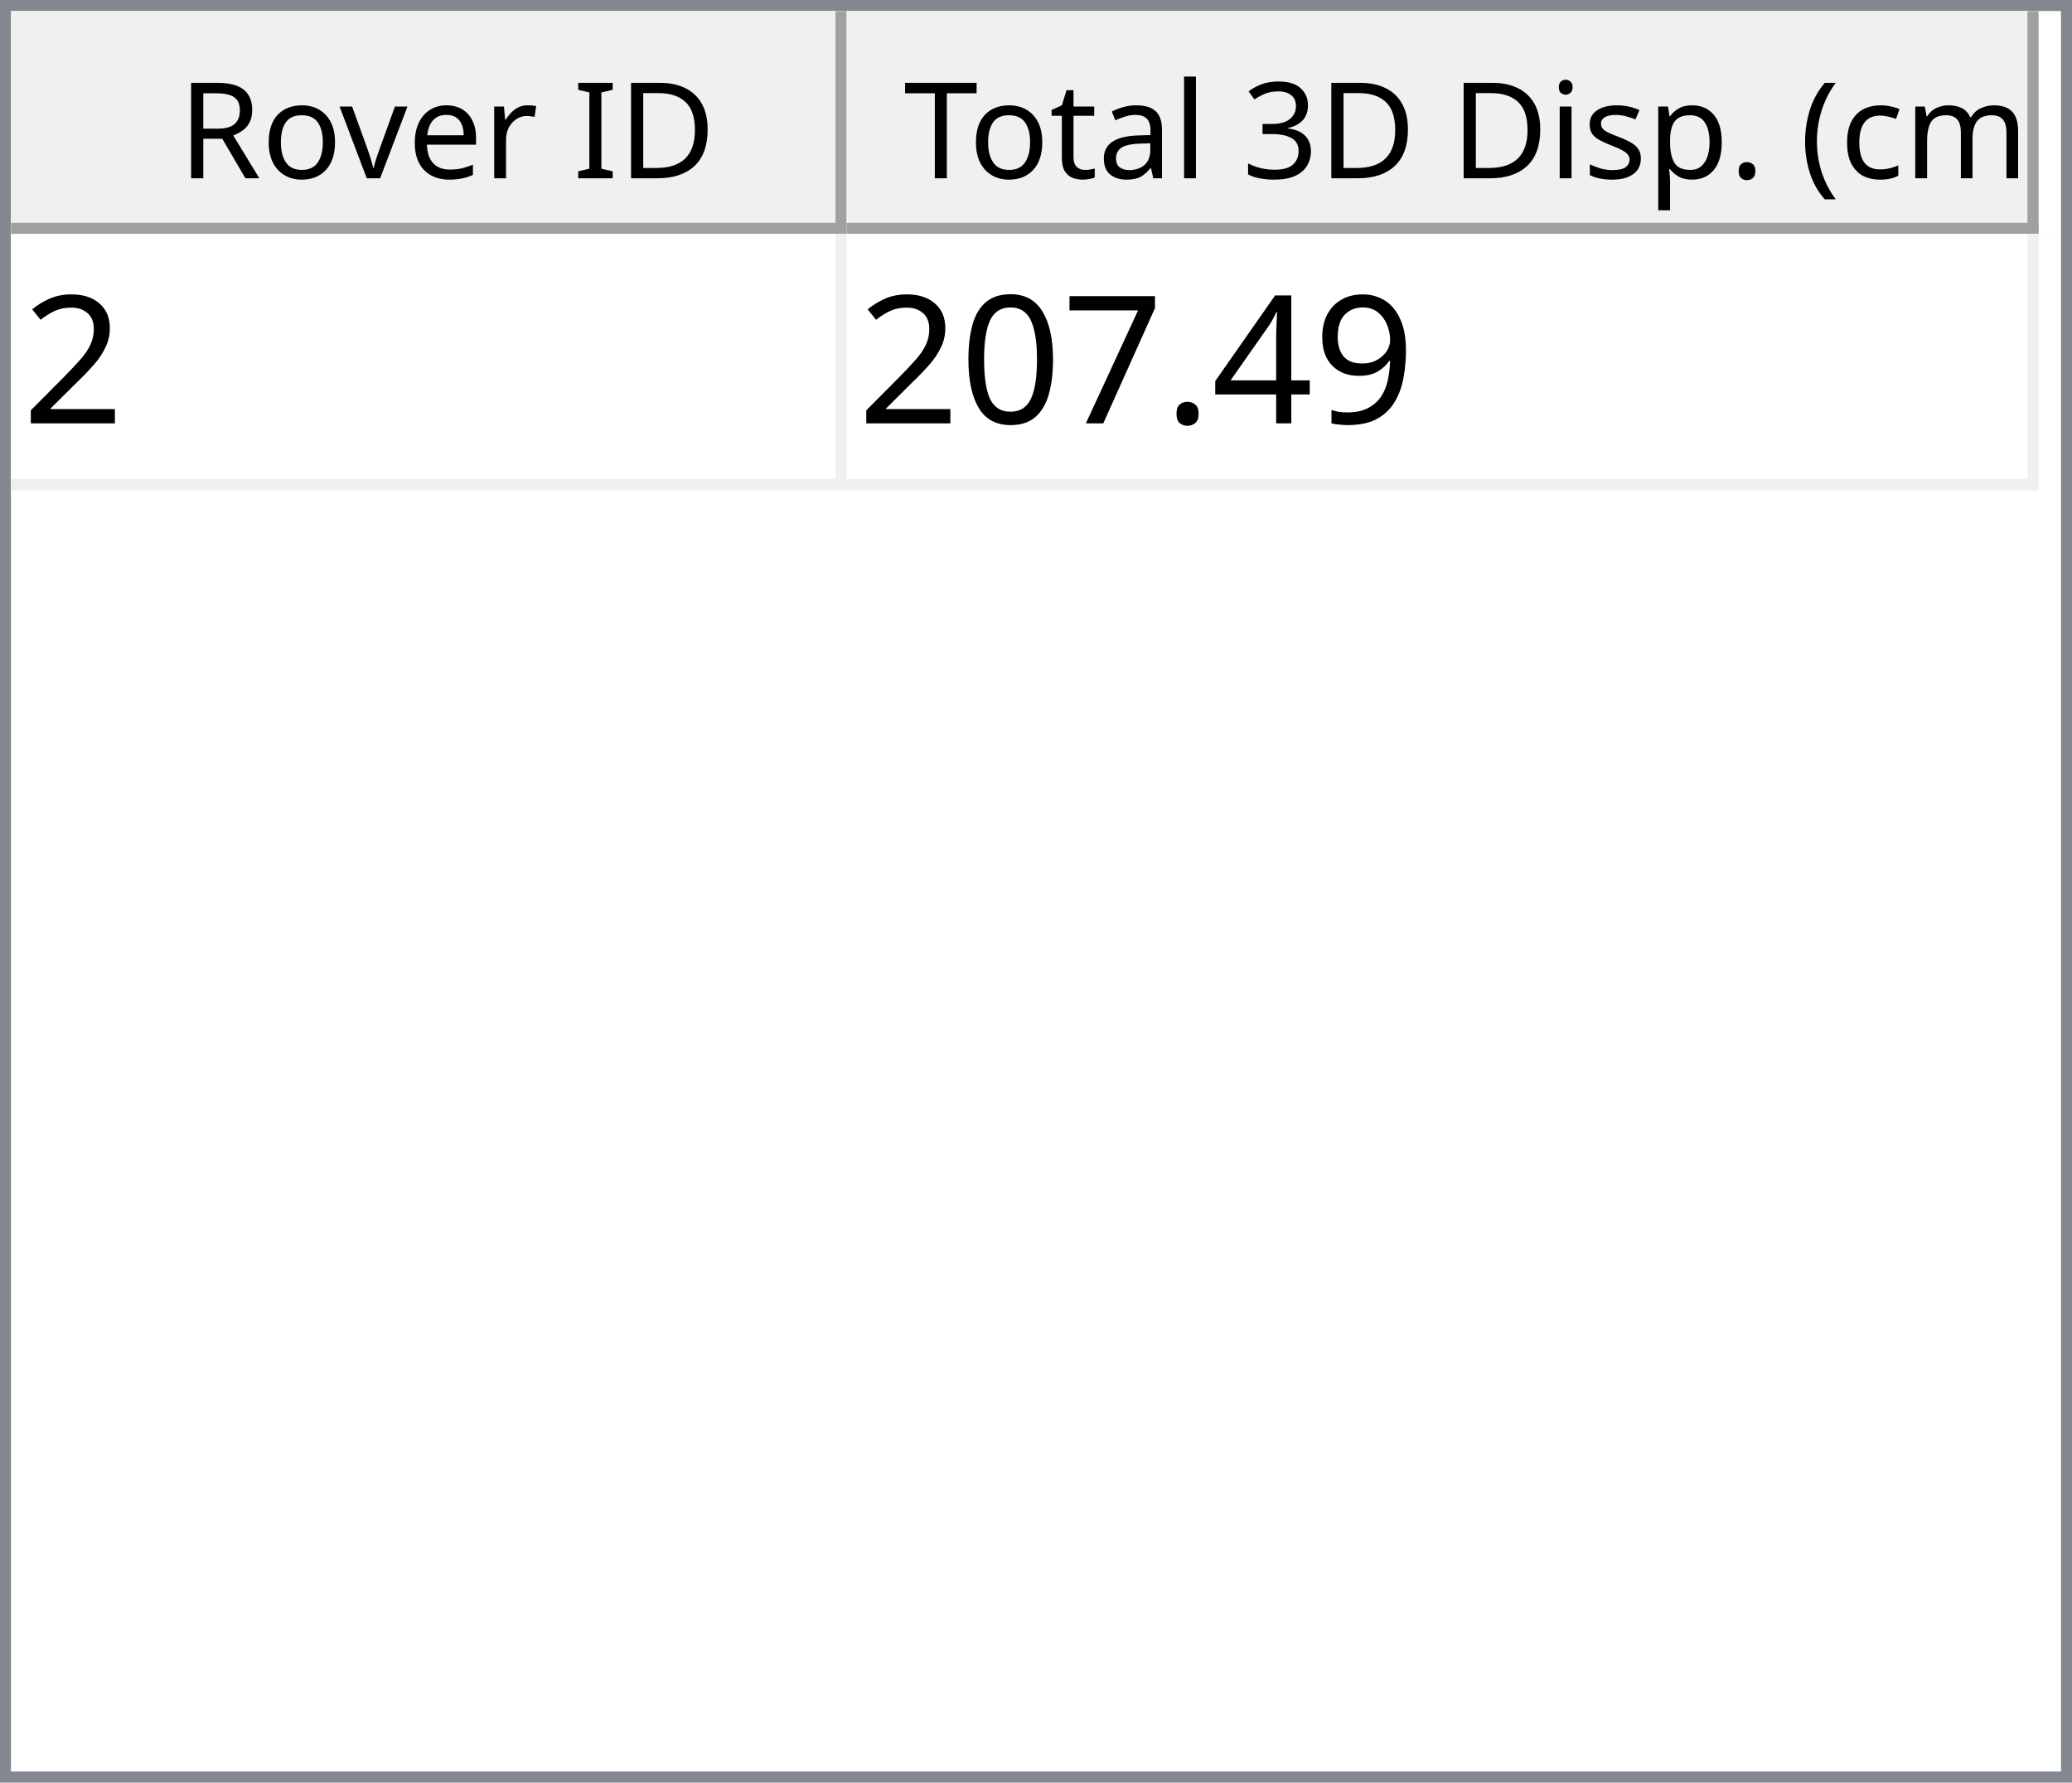
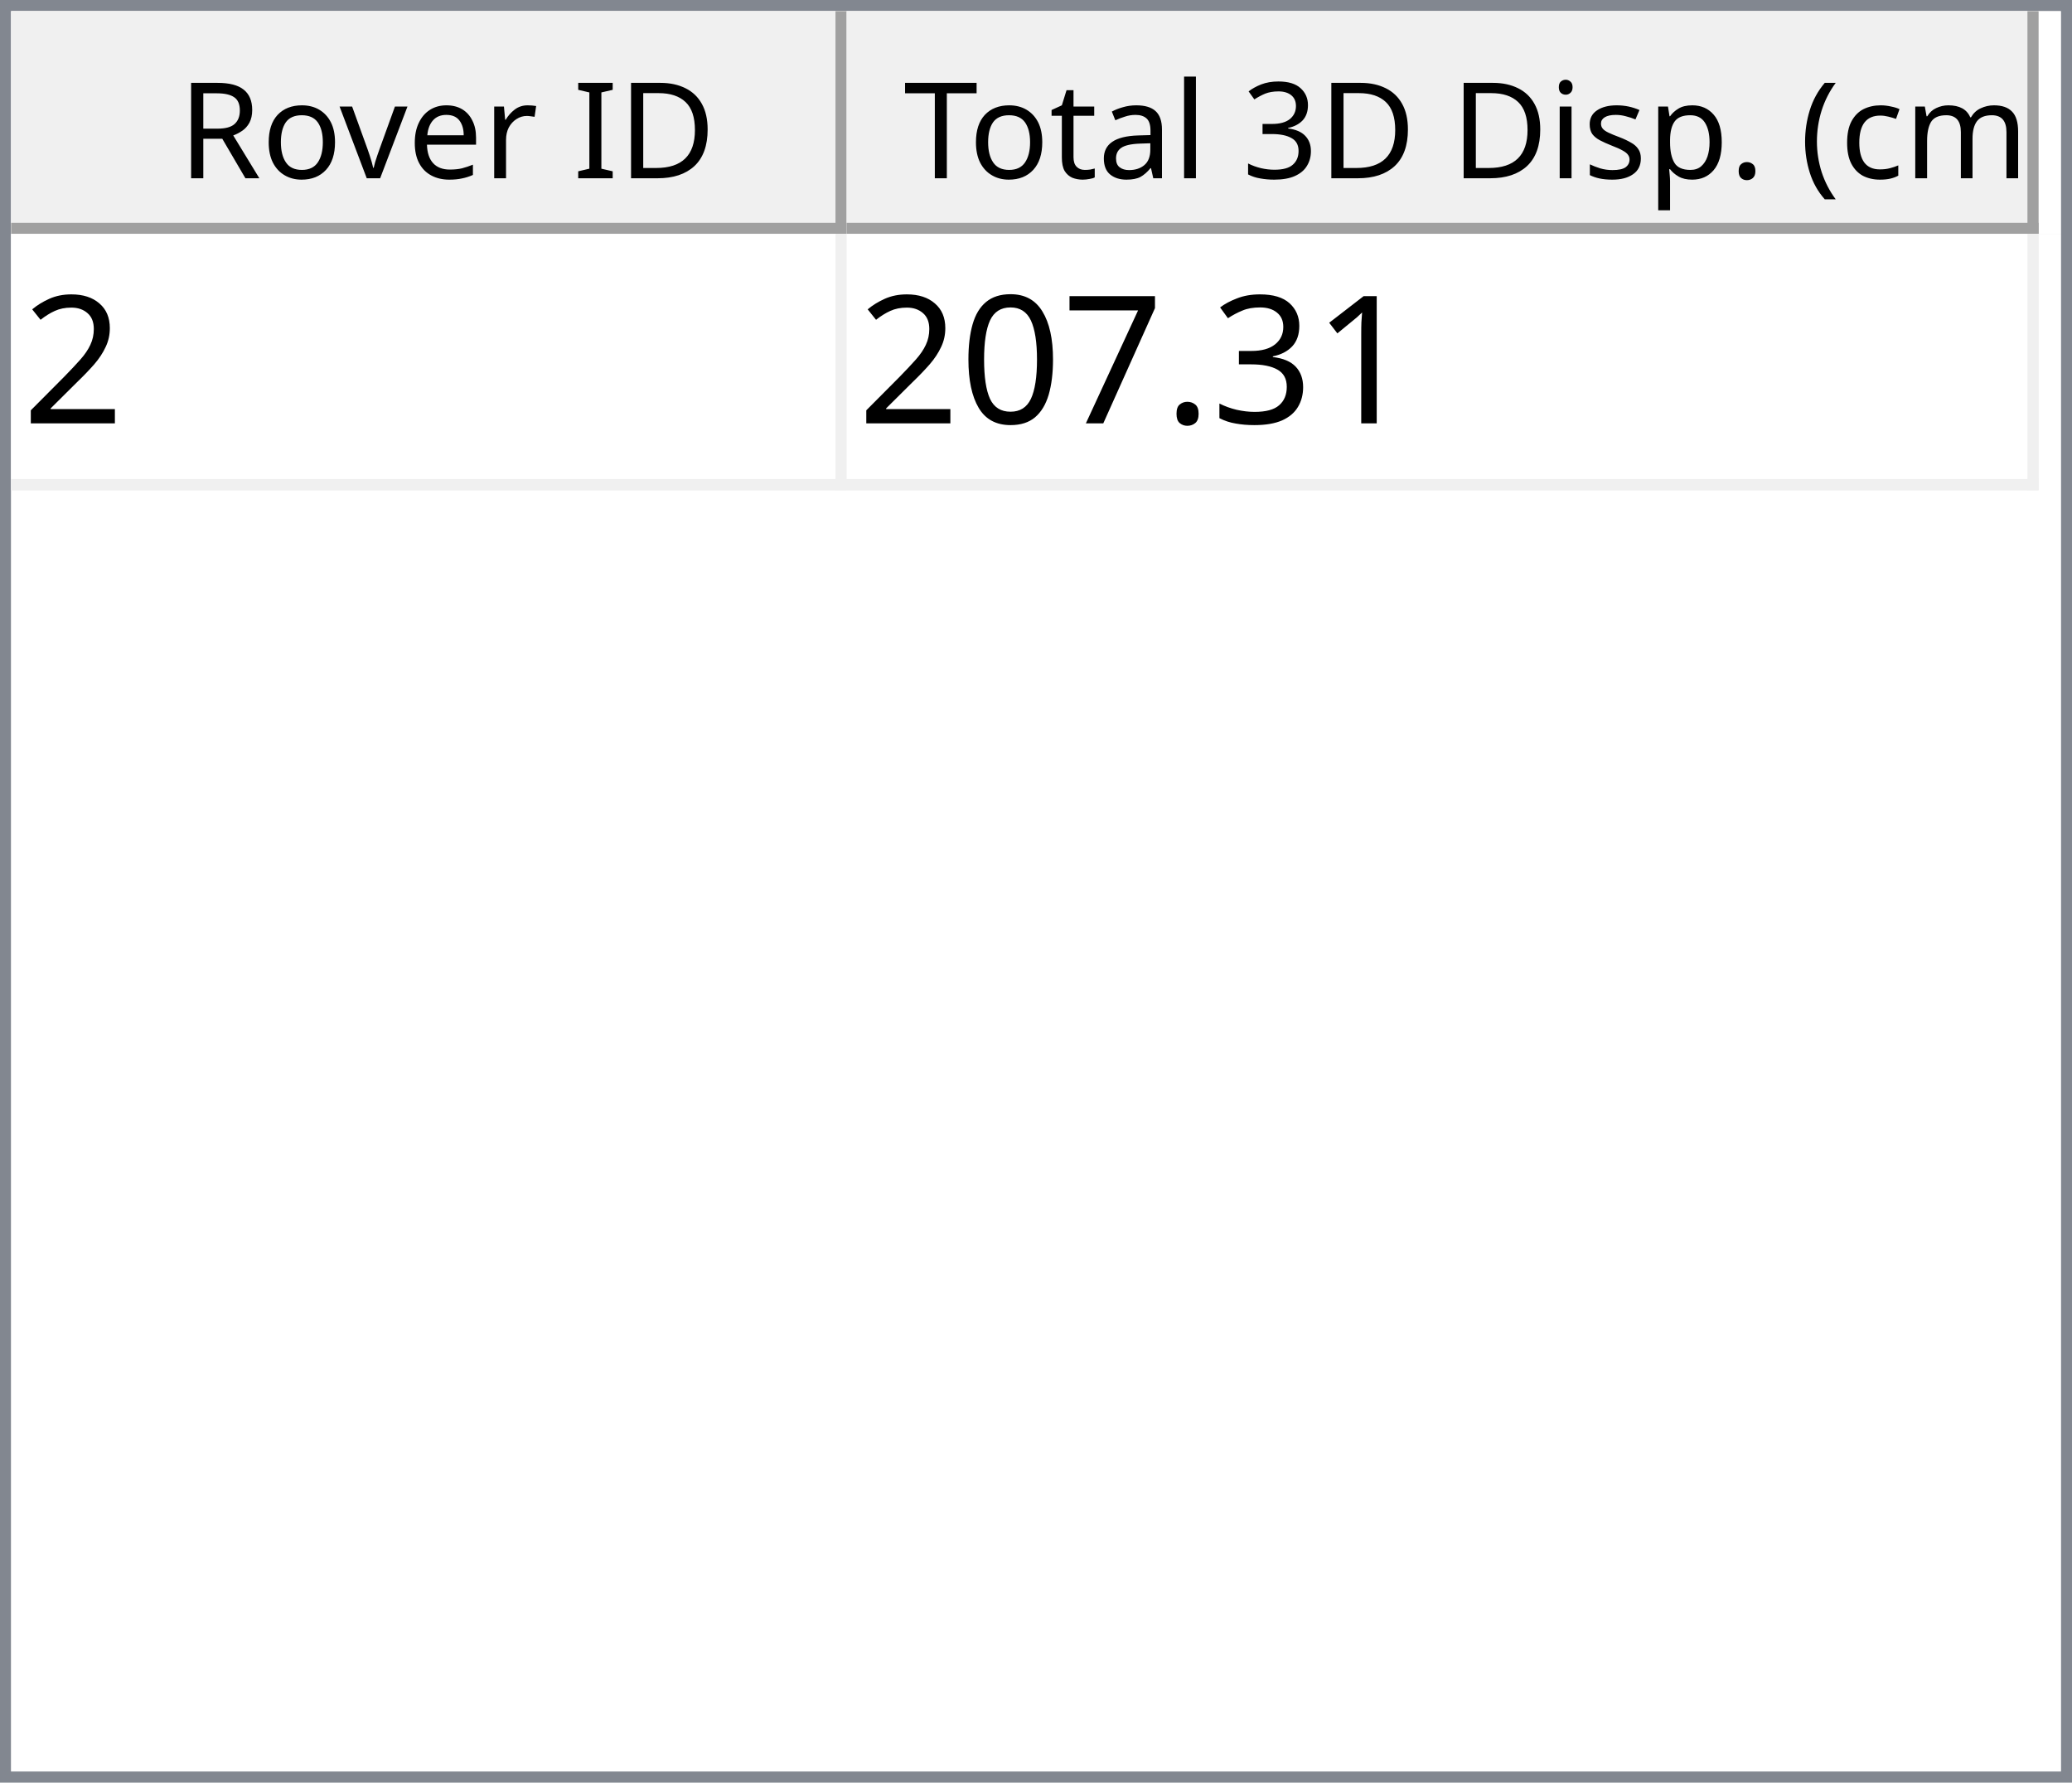
<svg xmlns="http://www.w3.org/2000/svg" style="fill-opacity:1; color-rendering:auto; color-interpolation:auto; text-rendering:auto; stroke:black; stroke-linecap:square; stroke-miterlimit:10; shape-rendering:auto; stroke-opacity:1; fill:black; stroke-dasharray:none; font-weight:normal; stroke-width:1; font-family:'Dialog'; font-style:normal; stroke-linejoin:miter; font-size:12px; stroke-dashoffset:0; image-rendering:auto;" width="186" height="160">
  <defs id="genericDefs" />
  <g>
    <defs id="defs1">
      <clipPath clipPathUnits="userSpaceOnUse" id="clipPath1">
        <path d="M0 0 L186 0 L186 160 L0 160 L0 0 Z" />
      </clipPath>
      <clipPath clipPathUnits="userSpaceOnUse" id="clipPath2">
        <path d="M0 0 L0 160 L186 160 L186 0 Z" />
      </clipPath>
      <clipPath clipPathUnits="userSpaceOnUse" id="clipPath3">
        <path d="M0 0 L0 20 L184 20 L184 0 Z" />
      </clipPath>
      <clipPath clipPathUnits="userSpaceOnUse" id="clipPath4">
        <path d="M0 0 L0 20 L75 20 L75 0 Z" />
      </clipPath>
      <clipPath clipPathUnits="userSpaceOnUse" id="clipPath5">
        <path d="M1 1 L1 19 L74 19 L74 1 Z" />
      </clipPath>
      <clipPath clipPathUnits="userSpaceOnUse" id="clipPath6">
        <path d="M0 0 L0 18 L73 18 L73 0 Z" />
      </clipPath>
      <clipPath clipPathUnits="userSpaceOnUse" id="clipPath7">
        <path d="M-0.5 -0.5 L-0.5 19.5 L74.5 19.5 L74.5 -0.5 Z" />
      </clipPath>
      <clipPath clipPathUnits="userSpaceOnUse" id="clipPath8">
        <path d="M0 0 L0 20 L107 20 L107 0 Z" />
      </clipPath>
      <clipPath clipPathUnits="userSpaceOnUse" id="clipPath9">
        <path d="M1 1 L1 19 L106 19 L106 1 Z" />
      </clipPath>
      <clipPath clipPathUnits="userSpaceOnUse" id="clipPath10">
        <path d="M0 0 L0 18 L105 18 L105 0 Z" />
      </clipPath>
      <clipPath clipPathUnits="userSpaceOnUse" id="clipPath11">
        <path d="M-0.5 -0.5 L-0.5 19.5 L106.5 19.5 L106.5 -0.5 Z" />
      </clipPath>
      <clipPath clipPathUnits="userSpaceOnUse" id="clipPath12">
        <path d="M0 0 L0 138 L184 138 L184 0 Z" />
      </clipPath>
      <clipPath clipPathUnits="userSpaceOnUse" id="clipPath13">
        <path d="M0 0 L0 23 L182 23 L182 0 Z" />
      </clipPath>
      <clipPath clipPathUnits="userSpaceOnUse" id="clipPath14">
        <path d="M-0.5 -0.5 L-0.5 22.5 L181.5 22.5 L181.5 -0.5 Z" />
      </clipPath>
      <clipPath clipPathUnits="userSpaceOnUse" id="clipPath15">
        <path d="M0 0 L0 22 L74 22 L74 0 Z" />
      </clipPath>
      <clipPath clipPathUnits="userSpaceOnUse" id="clipPath16">
        <path d="M0 0 L0 22 L106 22 L106 0 Z" />
      </clipPath>
      <font horiz-adv-x="64.551" id="font1">
        <font-face ascent="107.91" descent="25.098" units-per-em="100" style="font-style:normal; font-family:Segoe UI; font-weight:normal;" />
        <missing-glyph horiz-adv-x="64.551" d="M8.109 0 L8.109 68.266 L56.453 68.266 L56.453 0 L8.109 0 ZM15.328 7.234 L49.219 7.234 L49.219 61.031 L15.328 61.031 L15.328 7.234 Z" />
        <glyph unicode="D" horiz-adv-x="70.117" d="M9.188 0 L9.188 70.016 L28.516 70.016 Q65.531 70.016 65.531 35.891 Q65.531 19.672 55.25 9.836 Q44.969 0 27.734 0 L9.188 0 ZM17.391 62.594 L17.391 7.422 L27.828 7.422 Q41.609 7.422 49.273 14.797 Q56.938 22.172 56.938 35.688 Q56.938 62.594 28.328 62.594 L17.391 62.594 Z" />
        <glyph unicode="I" horiz-adv-x="26.611" d="M17.391 0 L9.188 0 L9.188 70.016 L17.391 70.016 L17.391 0 Z" />
        <glyph unicode=" " horiz-adv-x="27.393" d="" />
        <glyph unicode="r" horiz-adv-x="34.766" d="M34.188 41.891 Q32.078 43.5 28.125 43.5 Q23 43.5 19.555 38.672 Q16.109 33.844 16.109 25.484 L16.109 0 L8.109 0 L8.109 50 L16.109 50 L16.109 39.703 L16.312 39.703 Q18.016 44.969 21.531 47.922 Q25.047 50.875 29.391 50.875 Q32.516 50.875 34.188 50.203 L34.188 41.891 Z" />
        <glyph unicode="e" horiz-adv-x="52.295" d="M48.297 23 L12.984 23 Q13.188 14.656 17.484 10.109 Q21.781 5.562 29.297 5.562 Q37.75 5.562 44.828 11.141 L44.828 3.609 Q38.234 -1.172 27.391 -1.172 Q16.797 -1.172 10.742 5.641 Q4.688 12.453 4.688 24.812 Q4.688 36.469 11.305 43.82 Q17.922 51.172 27.734 51.172 Q37.547 51.172 42.922 44.828 Q48.297 38.484 48.297 27.203 L48.297 23 ZM40.094 29.781 Q40.047 36.719 36.75 40.578 Q33.453 44.438 27.594 44.438 Q21.922 44.438 17.969 40.383 Q14.016 36.328 13.094 29.781 L40.094 29.781 Z" />
        <glyph unicode="v" horiz-adv-x="47.9" d="M47.406 50 L27.484 0 L19.625 0 L0.688 50 L9.469 50 L22.172 13.672 Q23.578 9.672 23.922 6.688 L24.125 6.688 Q24.609 10.453 25.688 13.484 L38.969 50 L47.406 50 Z" />
        <glyph unicode="o" horiz-adv-x="58.594" d="M29 -1.172 Q17.922 -1.172 11.305 5.836 Q4.688 12.844 4.688 24.422 Q4.688 37.016 11.57 44.094 Q18.453 51.172 30.172 51.172 Q41.359 51.172 47.633 44.289 Q53.906 37.406 53.906 25.203 Q53.906 13.234 47.141 6.031 Q40.375 -1.172 29 -1.172 ZM29.594 44.438 Q21.875 44.438 17.383 39.188 Q12.891 33.938 12.891 24.703 Q12.891 15.828 17.43 10.695 Q21.969 5.562 29.594 5.562 Q37.359 5.562 41.531 10.594 Q45.703 15.625 45.703 24.906 Q45.703 34.281 41.531 39.359 Q37.359 44.438 29.594 44.438 Z" />
        <glyph unicode="R" horiz-adv-x="59.814" d="M59.375 0 L49.609 0 L37.891 19.625 Q36.281 22.359 34.766 24.289 Q33.25 26.219 31.664 27.438 Q30.078 28.656 28.25 29.219 Q26.422 29.781 24.125 29.781 L17.391 29.781 L17.391 0 L9.188 0 L9.188 70.016 L30.078 70.016 Q34.672 70.016 38.555 68.867 Q42.438 67.719 45.289 65.375 Q48.141 63.031 49.758 59.547 Q51.375 56.062 51.375 51.375 Q51.375 47.703 50.273 44.656 Q49.172 41.609 47.148 39.211 Q45.125 36.812 42.266 35.133 Q39.406 33.453 35.844 32.516 L35.844 32.328 Q37.594 31.547 38.891 30.547 Q40.188 29.547 41.359 28.18 Q42.531 26.812 43.68 25.078 Q44.828 23.344 46.234 21.047 L59.375 0 ZM17.391 62.594 L17.391 37.203 L28.516 37.203 Q31.594 37.203 34.203 38.133 Q36.812 39.062 38.719 40.797 Q40.625 42.531 41.703 45.047 Q42.781 47.562 42.781 50.688 Q42.781 56.297 39.141 59.445 Q35.5 62.594 28.609 62.594 L17.391 62.594 Z" />
        <glyph unicode=")" horiz-adv-x="30.176" d="M8.297 -15.922 L1.172 -15.922 Q16.406 2.344 16.406 26.812 Q16.406 51.469 1.078 70.016 L8.297 70.016 Q23.531 52.156 23.531 26.703 Q23.531 1.375 8.297 -15.922 Z" />
        <glyph unicode="m" horiz-adv-x="86.133" d="M79.109 0 L71.094 0 L71.094 28.719 Q71.094 37.016 68.531 40.727 Q65.969 44.438 59.906 44.438 Q54.781 44.438 51.195 39.75 Q47.609 35.062 47.609 28.516 L47.609 0 L39.594 0 L39.594 29.688 Q39.594 44.438 28.219 44.438 Q22.953 44.438 19.531 40.016 Q16.109 35.594 16.109 28.516 L16.109 0 L8.109 0 L8.109 50 L16.109 50 L16.109 42.094 L16.312 42.094 Q21.625 51.172 31.844 51.172 Q36.969 51.172 40.773 48.312 Q44.578 45.453 46 40.828 Q51.562 51.172 62.594 51.172 Q79.109 51.172 79.109 30.812 L79.109 0 Z" />
        <glyph unicode="c" horiz-adv-x="46.191" d="M42.188 2.297 Q36.422 -1.172 28.516 -1.172 Q17.828 -1.172 11.258 5.789 Q4.688 12.75 4.688 23.828 Q4.688 36.188 11.766 43.68 Q18.844 51.172 30.672 51.172 Q37.25 51.172 42.281 48.734 L42.281 40.531 Q36.719 44.438 30.375 44.438 Q22.703 44.438 17.797 38.945 Q12.891 33.453 12.891 24.516 Q12.891 15.719 17.508 10.641 Q22.125 5.562 29.891 5.562 Q36.422 5.562 42.188 9.906 L42.188 2.297 Z" />
        <glyph unicode="(" horiz-adv-x="30.176" d="M29.109 -15.922 L21.969 -15.922 Q6.844 1.375 6.844 26.703 Q6.844 52.156 21.969 70.016 L29.203 70.016 Q13.875 51.469 13.875 26.812 Q13.875 2.344 29.109 -15.922 Z" />
        <glyph unicode="." horiz-adv-x="21.68" d="M10.891 -1.078 Q8.641 -1.078 7.055 0.539 Q5.469 2.156 5.469 4.391 Q5.469 6.641 7.055 8.273 Q8.641 9.906 10.891 9.906 Q13.188 9.906 14.797 8.273 Q16.406 6.641 16.406 4.391 Q16.406 2.156 14.797 0.539 Q13.188 -1.078 10.891 -1.078 Z" />
        <glyph unicode="p" horiz-adv-x="58.789" d="M16.312 7.234 L16.109 7.234 L16.109 -23 L8.109 -23 L8.109 50 L16.109 50 L16.109 41.219 L16.312 41.219 Q22.219 51.172 33.594 51.172 Q43.266 51.172 48.688 44.461 Q54.109 37.75 54.109 26.469 Q54.109 13.922 48 6.375 Q41.891 -1.172 31.297 -1.172 Q21.578 -1.172 16.312 7.234 ZM16.109 27.391 L16.109 20.406 Q16.109 14.203 20.141 9.883 Q24.172 5.562 30.375 5.562 Q37.641 5.562 41.773 11.133 Q45.906 16.703 45.906 26.609 Q45.906 34.969 42.047 39.703 Q38.188 44.438 31.594 44.438 Q24.609 44.438 20.359 39.578 Q16.109 34.719 16.109 27.391 Z" />
        <glyph unicode="s" horiz-adv-x="42.432" d="M5.078 1.812 L5.078 10.406 Q11.625 5.562 19.484 5.562 Q30.031 5.562 30.031 12.594 Q30.031 14.594 29.125 15.992 Q28.219 17.391 26.68 18.461 Q25.141 19.531 23.07 20.383 Q21 21.234 18.609 22.172 Q15.281 23.484 12.766 24.828 Q10.25 26.172 8.57 27.859 Q6.891 29.547 6.031 31.695 Q5.172 33.844 5.172 36.719 Q5.172 40.234 6.789 42.945 Q8.406 45.656 11.086 47.484 Q13.766 49.312 17.211 50.242 Q20.656 51.172 24.312 51.172 Q30.812 51.172 35.938 48.922 L35.938 40.828 Q30.422 44.438 23.25 44.438 Q21 44.438 19.195 43.922 Q17.391 43.406 16.094 42.477 Q14.797 41.547 14.086 40.258 Q13.375 38.969 13.375 37.406 Q13.375 35.453 14.086 34.133 Q14.797 32.812 16.164 31.789 Q17.531 30.766 19.484 29.938 Q21.438 29.109 23.922 28.125 Q27.25 26.859 29.883 25.516 Q32.516 24.172 34.375 22.484 Q36.234 20.797 37.234 18.602 Q38.234 16.406 38.234 13.375 Q38.234 9.672 36.602 6.938 Q34.969 4.203 32.234 2.398 Q29.5 0.594 25.93 -0.289 Q22.359 -1.172 18.453 -1.172 Q10.75 -1.172 5.078 1.812 Z" />
        <glyph unicode="i" horiz-adv-x="24.219" d="M12.203 62.703 Q10.062 62.703 8.547 64.164 Q7.031 65.625 7.031 67.875 Q7.031 70.125 8.547 71.609 Q10.062 73.094 12.203 73.094 Q14.406 73.094 15.945 71.609 Q17.484 70.125 17.484 67.875 Q17.484 65.719 15.945 64.211 Q14.406 62.703 12.203 62.703 ZM16.109 0 L8.109 0 L8.109 50 L16.109 50 L16.109 0 Z" />
        <glyph unicode="3" horiz-adv-x="53.906" d="M46.531 19.828 Q46.531 15.094 44.75 11.211 Q42.969 7.328 39.719 4.57 Q36.469 1.812 31.93 0.297 Q27.391 -1.219 21.922 -1.219 Q11.922 -1.219 6 2.594 L6 11.188 Q13.094 5.609 22.219 5.609 Q25.875 5.609 28.828 6.539 Q31.781 7.469 33.906 9.227 Q36.031 10.984 37.18 13.477 Q38.328 15.969 38.328 19.094 Q38.328 32.812 18.797 32.812 L12.984 32.812 L12.984 39.594 L18.5 39.594 Q35.797 39.594 35.797 52.484 Q35.797 64.406 22.609 64.406 Q15.188 64.406 8.688 59.422 L8.688 67.188 Q15.375 71.188 24.609 71.188 Q29 71.188 32.57 69.969 Q36.141 68.75 38.68 66.555 Q41.219 64.359 42.609 61.281 Q44 58.203 44 54.5 Q44 40.672 30.031 36.719 L30.031 36.531 Q33.594 36.141 36.625 34.797 Q39.656 33.453 41.852 31.305 Q44.047 29.156 45.289 26.25 Q46.531 23.344 46.531 19.828 Z" />
        <glyph unicode="l" horiz-adv-x="24.219" d="M16.109 0 L8.109 0 L8.109 74.031 L16.109 74.031 L16.109 0 Z" />
        <glyph unicode="a" horiz-adv-x="50.879" d="M43.891 0 L35.891 0 L35.891 7.812 L35.688 7.812 Q30.469 -1.172 20.312 -1.172 Q12.844 -1.172 8.617 2.781 Q4.391 6.734 4.391 13.281 Q4.391 27.297 20.906 29.594 L35.891 31.688 Q35.891 44.438 25.594 44.438 Q16.547 44.438 9.281 38.281 L9.281 46.484 Q16.656 51.172 26.266 51.172 Q43.891 51.172 43.891 32.516 L43.891 0 ZM35.891 25.297 L23.828 23.641 Q18.266 22.859 15.43 20.875 Q12.594 18.891 12.594 13.875 Q12.594 10.203 15.211 7.883 Q17.828 5.562 22.172 5.562 Q28.125 5.562 32.008 9.742 Q35.891 13.922 35.891 20.312 L35.891 25.297 Z" />
        <glyph unicode="t" horiz-adv-x="33.887" d="M31.297 0.484 Q28.469 -1.078 23.828 -1.078 Q10.688 -1.078 10.688 13.578 L10.688 43.172 L2.094 43.172 L2.094 50 L10.688 50 L10.688 62.203 L18.703 64.797 L18.703 50 L31.297 50 L31.297 43.172 L18.703 43.172 L18.703 14.984 Q18.703 9.969 20.414 7.82 Q22.125 5.672 26.078 5.672 Q29.109 5.672 31.297 7.328 L31.297 0.484 Z" />
        <glyph unicode="T" horiz-adv-x="52.393" d="M50.594 62.594 L30.375 62.594 L30.375 0 L22.172 0 L22.172 62.594 L2 62.594 L2 70.016 L50.594 70.016 L50.594 62.594 Z" />
      </font>
      <font horiz-adv-x="75.0" id="font2">
        <font-face ascent="100.537" descent="21.973" units-per-em="100" style="font-style:normal; font-family:sans-serif; font-weight:normal;" />
        <missing-glyph horiz-adv-x="75.0" d="M12.5 0 L12.5 62.5 L62.5 62.5 L62.5 0 L12.5 0 ZM14.062 1.562 L60.938 1.562 L60.938 60.938 L14.062 60.938 L14.062 1.562 Z" />
        <glyph unicode="2" horiz-adv-x="55.615" d="M50.344 8.453 L50.344 0 L3.031 0 Q2.938 3.172 4.047 6.109 Q5.859 10.938 9.836 15.625 Q13.812 20.312 21.344 26.469 Q33.016 36.031 37.117 41.625 Q41.219 47.219 41.219 52.203 Q41.219 57.422 37.477 61.008 Q33.734 64.594 27.734 64.594 Q21.391 64.594 17.578 60.789 Q13.766 56.984 13.719 50.25 L4.688 51.172 Q5.609 61.281 11.664 66.578 Q17.719 71.875 27.938 71.875 Q38.234 71.875 44.242 66.164 Q50.25 60.453 50.25 52 Q50.25 47.703 48.492 43.555 Q46.734 39.406 42.656 34.812 Q38.578 30.219 29.109 22.219 Q21.188 15.578 18.945 13.211 Q16.703 10.844 15.234 8.453 L50.344 8.453 Z" />
-         <glyph unicode="9" horiz-adv-x="55.615" d="M5.469 16.547 L13.922 17.328 Q14.984 11.375 18.016 8.688 Q21.047 6 25.781 6 Q29.828 6 32.883 7.859 Q35.938 9.719 37.891 12.82 Q39.844 15.922 41.164 21.195 Q42.484 26.469 42.484 31.938 Q42.484 32.516 42.438 33.688 Q39.797 29.5 35.234 26.883 Q30.672 24.266 25.344 24.266 Q16.453 24.266 10.305 30.711 Q4.156 37.156 4.156 47.703 Q4.156 58.594 10.578 65.234 Q17 71.875 26.656 71.875 Q33.641 71.875 39.43 68.117 Q45.219 64.359 48.219 57.398 Q51.219 50.438 51.219 37.25 Q51.219 23.531 48.242 15.406 Q45.266 7.281 39.383 3.031 Q33.5 -1.219 25.594 -1.219 Q17.188 -1.219 11.867 3.445 Q6.547 8.109 5.469 16.547 ZM41.453 48.141 Q41.453 55.719 37.43 60.156 Q33.406 64.594 27.734 64.594 Q21.875 64.594 17.531 59.812 Q13.188 55.031 13.188 47.406 Q13.188 40.578 17.312 36.305 Q21.438 32.031 27.484 32.031 Q33.594 32.031 37.523 36.305 Q41.453 40.578 41.453 48.141 Z" />
-         <glyph unicode="4" horiz-adv-x="55.615" d="M32.328 0 L32.328 17.141 L1.266 17.141 L1.266 25.203 L33.938 71.578 L41.109 71.578 L41.109 25.203 L50.781 25.203 L50.781 17.141 L41.109 17.141 L41.109 0 L32.328 0 ZM32.328 25.203 L32.328 57.469 L9.906 25.203 L32.328 25.203 Z" />
+         <glyph unicode="1" horiz-adv-x="55.615" d="M37.25 0 L28.469 0 L28.469 56 Q25.297 52.984 20.141 49.953 Q14.984 46.922 10.891 45.406 L10.891 53.906 Q18.266 57.375 23.781 62.305 Q29.297 67.234 31.594 71.875 L37.25 71.875 L37.25 0 Z" />
+         <glyph unicode="3" horiz-adv-x="55.615" d="M4.203 18.891 L12.984 20.062 Q14.5 12.594 18.141 9.297 Q21.781 6 27 6 Q33.203 6 37.477 10.297 Q41.75 14.594 41.75 20.953 Q41.75 27 37.797 30.93 Q33.844 34.859 27.734 34.859 Q25.25 34.859 21.531 33.891 L22.516 41.609 Q23.391 41.5 23.922 41.5 Q29.547 41.5 34.039 44.43 Q38.531 47.359 38.531 53.469 Q38.531 58.297 35.258 61.477 Q31.984 64.656 26.812 64.656 Q21.688 64.656 18.266 61.43 Q14.844 58.203 13.875 51.766 L5.078 53.328 Q6.688 62.156 12.398 67.016 Q18.109 71.875 26.609 71.875 Q32.469 71.875 37.398 69.359 Q42.328 66.844 44.945 62.5 Q47.562 58.156 47.562 53.266 Q47.562 48.641 45.07 44.828 Q42.578 41.016 37.703 38.766 Q44.047 37.312 47.562 32.695 Q51.078 28.078 51.078 21.141 Q51.078 11.766 44.242 5.25 Q37.406 -1.266 26.953 -1.266 Q17.531 -1.266 11.305 4.352 Q5.078 9.969 4.203 18.891 Z" />
        <glyph unicode="." horiz-adv-x="27.783" d="M9.078 0 L9.078 10.016 L19.094 10.016 L19.094 0 L9.078 0 Z" />
        <glyph unicode="7" horiz-adv-x="55.615" d="M4.734 62.203 L4.734 70.656 L51.078 70.656 L51.078 63.812 Q44.234 56.547 37.523 44.484 Q30.812 32.422 27.156 19.672 Q24.516 10.688 23.781 0 L14.75 0 Q14.891 8.453 18.062 20.414 Q21.234 32.375 27.172 43.484 Q33.109 54.594 39.797 62.203 L4.734 62.203 Z" />
        <glyph unicode="0" horiz-adv-x="55.615" d="M4.156 35.297 Q4.156 48 6.766 55.742 Q9.375 63.484 14.523 67.68 Q19.672 71.875 27.484 71.875 Q33.25 71.875 37.594 69.555 Q41.938 67.234 44.773 62.867 Q47.609 58.5 49.219 52.227 Q50.828 45.953 50.828 35.297 Q50.828 22.703 48.242 14.969 Q45.656 7.234 40.508 3.008 Q35.359 -1.219 27.484 -1.219 Q17.141 -1.219 11.234 6.203 Q4.156 15.141 4.156 35.297 ZM13.188 35.297 Q13.188 17.672 17.312 11.836 Q21.438 6 27.484 6 Q33.547 6 37.672 11.859 Q41.797 17.719 41.797 35.297 Q41.797 52.984 37.672 58.789 Q33.547 64.594 27.391 64.594 Q21.344 64.594 17.719 59.469 Q13.188 52.938 13.188 35.297 Z" />
      </font>
    </defs>
    <g style="fill:white; stroke:white;">
      <rect x="0" y="0" width="186" style="clip-path:url(#clipPath1); stroke:none;" height="160" />
    </g>
    <g style="fill:white; text-rendering:optimizeSpeed; color-rendering:optimizeSpeed; image-rendering:optimizeSpeed; shape-rendering:crispEdges; stroke:white; color-interpolation:sRGB;">
      <rect x="0" width="186" height="160" y="0" style="stroke:none;" />
      <path style="stroke:none;" d="M0 160 L186 160 L186 0 L0 0 Z" />
    </g>
    <g style="fill:rgb(240,240,240); font-family:'Segoe UI'; stroke:rgb(240,240,240);">
      <rect x="0" y="0" width="186" style="clip-path:url(#clipPath2); stroke:none;" height="160" />
    </g>
    <g style="fill:rgb(130,135,144); font-family:'Segoe UI'; stroke:rgb(130,135,144);">
      <path d="M0 0 L186 0 L186 160 L0 160 L0 0 ZM1 1 L185 1 L185 159 L1 159 L1 1 Z" style="fill-rule:evenodd; clip-path:url(#clipPath2); stroke:none;" />
    </g>
    <g style="fill:white; font-family:'Segoe UI'; stroke:white;" transform="translate(1,1)">
      <rect x="0" y="0" width="184" style="clip-path:url(#clipPath3); stroke:none;" height="20" />
    </g>
    <g style="fill:rgb(240,240,240); font-family:'Segoe UI'; stroke:rgb(240,240,240);" transform="translate(1,1)">
      <rect x="0" y="0" width="75" style="clip-path:url(#clipPath4); stroke:none;" height="20" />
    </g>
    <g style="font-family:'Segoe UI';" transform="translate(2,2)">
      <text x="14" xml:space="preserve" y="14" style="clip-path:url(#clipPath6); stroke:none;">Rover ID</text>
    </g>
    <g style="fill:rgb(160,160,160); font-family:'Segoe UI'; stroke:rgb(160,160,160); stroke-linejoin:bevel;" transform="translate(1.5,1.5)">
      <line x1="74" x2="74" y1="0" style="fill:none; clip-path:url(#clipPath7);" y2="19" />
    </g>
    <g style="fill:rgb(160,160,160); font-family:'Segoe UI'; stroke:rgb(160,160,160); stroke-linejoin:bevel;" transform="matrix(1,0,0,1,1,1) translate(0.5,0.5)">
      <line x1="0" x2="74" y1="19" style="fill:none; clip-path:url(#clipPath7);" y2="19" />
    </g>
    <g style="fill:rgb(240,240,240); font-family:'Segoe UI'; stroke:rgb(240,240,240);" transform="translate(76,1)">
      <rect x="0" y="0" width="107" style="clip-path:url(#clipPath8); stroke:none;" height="20" />
    </g>
    <g style="font-family:'Segoe UI';" transform="translate(77,2)">
      <text x="1" xml:space="preserve" y="14" style="clip-path:url(#clipPath10); stroke:none;"> Total 3D Disp. (cm)</text>
    </g>
    <g style="fill:rgb(160,160,160); font-family:'Segoe UI'; stroke:rgb(160,160,160); stroke-linejoin:bevel;" transform="translate(76.5,1.5)">
      <line x1="106" x2="106" y1="0" style="fill:none; clip-path:url(#clipPath11);" y2="19" />
    </g>
    <g style="fill:rgb(160,160,160); font-family:'Segoe UI'; stroke:rgb(160,160,160); stroke-linejoin:bevel;" transform="matrix(1,0,0,1,76,1) translate(0.5,0.5)">
      <line x1="0" x2="106" y1="19" style="fill:none; clip-path:url(#clipPath11);" y2="19" />
    </g>
    <g style="fill:white; font-family:'Segoe UI'; stroke:white;" transform="translate(1,21)">
      <rect x="0" y="0" width="184" style="clip-path:url(#clipPath12); stroke:none;" height="138" />
    </g>
    <g style="fill:rgb(240,240,240); font-size:16px; font-family:sans-serif; stroke:rgb(240,240,240);" transform="translate(1,21)">
      <rect x="0" y="0" width="182" style="clip-path:url(#clipPath13); stroke:none;" height="23" />
      <line transform="translate(0.5,0.5)" x1="0" x2="181" y1="22" style="clip-path:url(#clipPath14); fill:none; stroke-linejoin:bevel;" y2="22" />
    </g>
    <g transform="matrix(1,0,0,1,1,21) translate(0.5,0.5)" style="fill:rgb(240,240,240); font-size:16px; font-family:sans-serif; stroke:rgb(240,240,240); stroke-linejoin:bevel;">
      <line x1="74" x2="74" y1="0" style="fill:none; clip-path:url(#clipPath14);" y2="22" />
    </g>
    <g transform="matrix(1,0,0,1,1,21) translate(0.5,0.5)" style="fill:rgb(240,240,240); font-size:16px; font-family:sans-serif; stroke:rgb(240,240,240); stroke-linejoin:bevel;">
      <line x1="181" x2="181" y1="0" style="fill:none; clip-path:url(#clipPath14);" y2="22" />
    </g>
    <g style="fill:white; font-size:16px; font-family:sans-serif; stroke:white;" transform="matrix(1,0,0,1,1,21)">
      <rect x="0" y="0" width="74" style="clip-path:url(#clipPath15); stroke:none;" height="22" />
      <text x="1" y="17" style="fill:black; clip-path:url(#clipPath15); stroke:none;" xml:space="preserve">2</text>
    </g>
    <g style="fill:white; font-size:16px; font-family:sans-serif; stroke:white;" transform="matrix(1,0,0,1,1,21) translate(75,0)">
      <rect x="0" y="0" width="106" style="clip-path:url(#clipPath16); stroke:none;" height="22" />
-       <text x="1" y="17" style="fill:black; clip-path:url(#clipPath16); stroke:none;" xml:space="preserve">207.49</text>
+       <text x="1" y="17" style="fill:black; clip-path:url(#clipPath16); stroke:none;" xml:space="preserve">207.31</text>
    </g>
  </g>
</svg>
